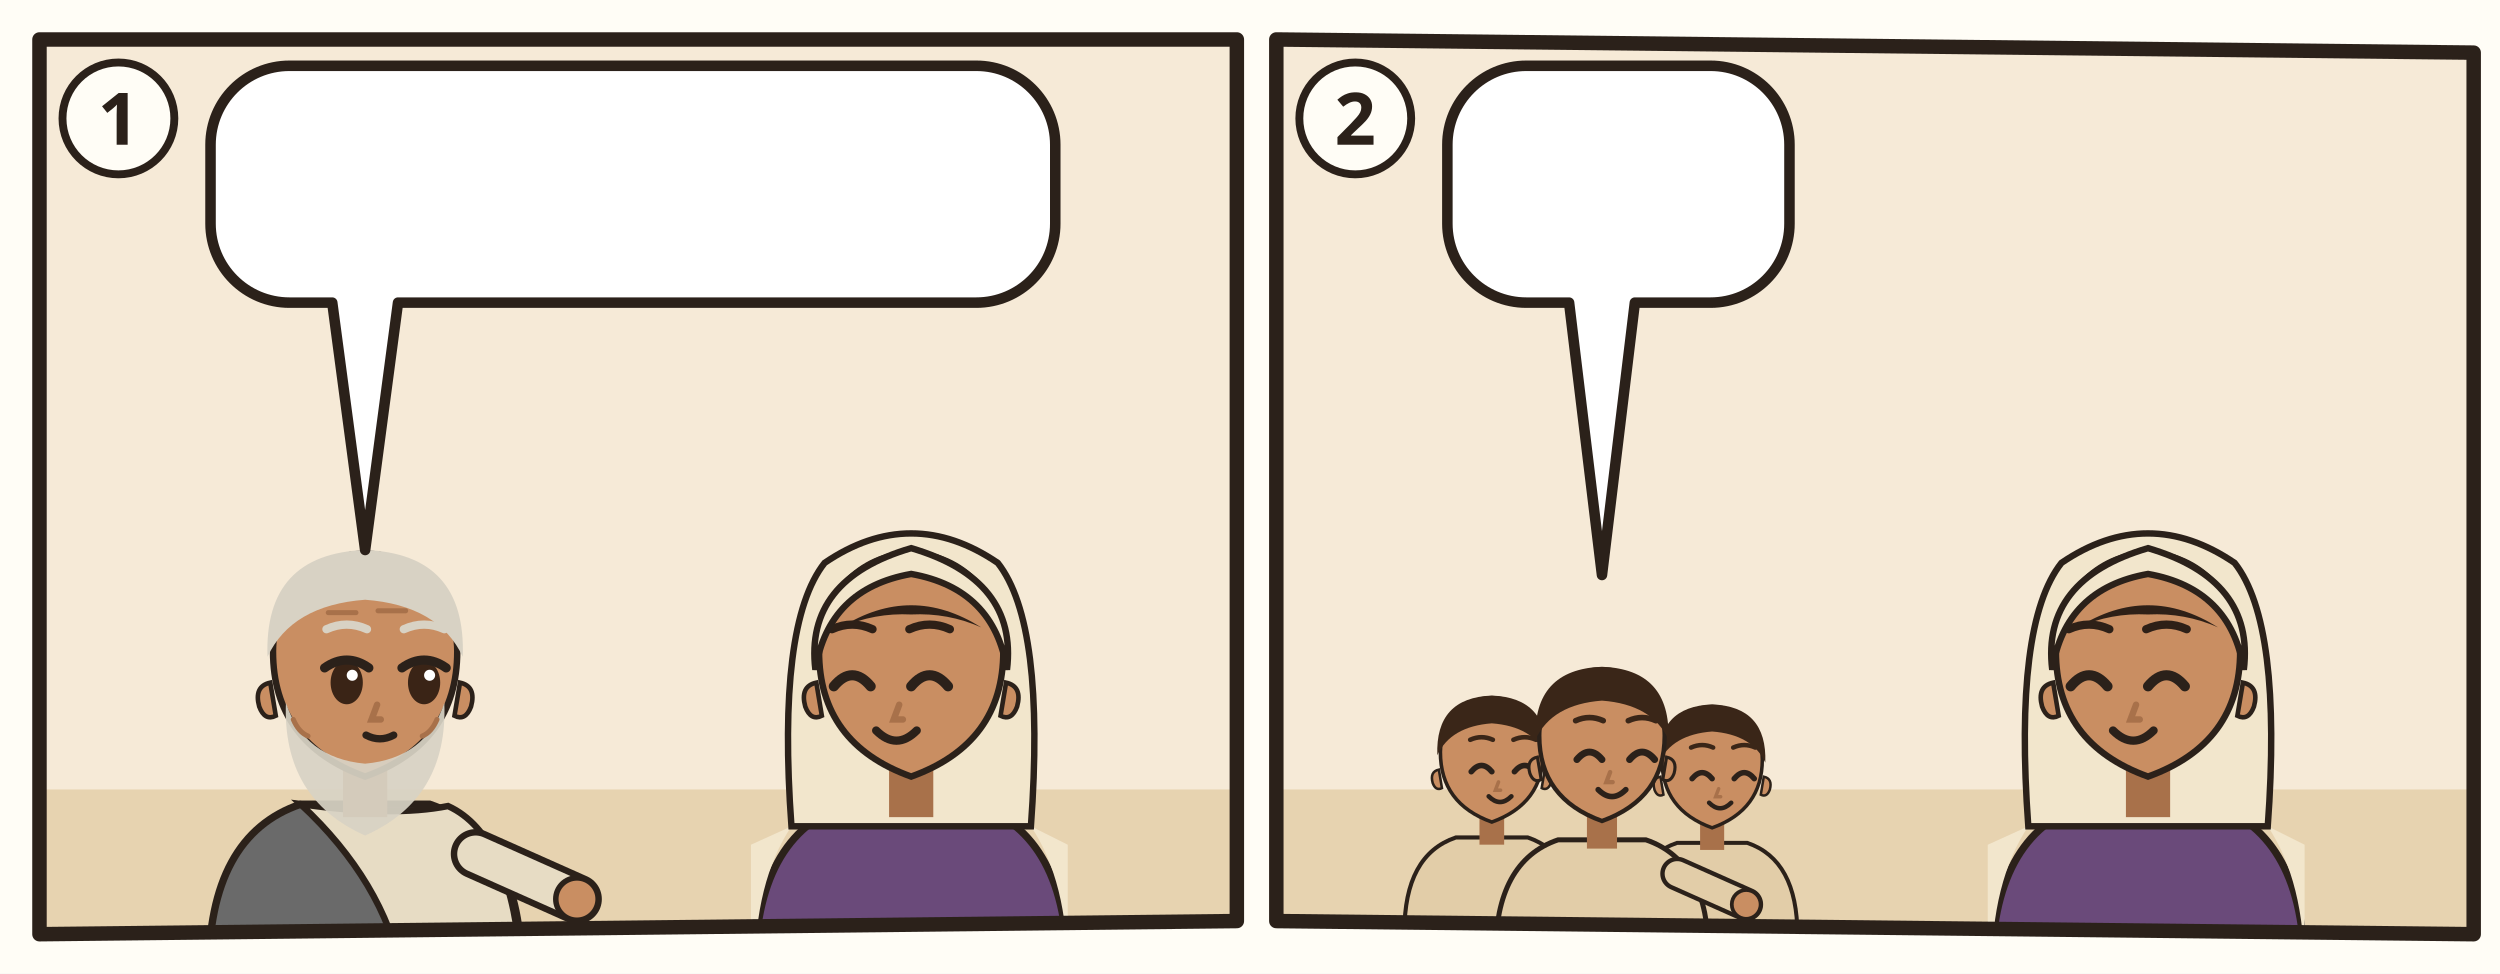
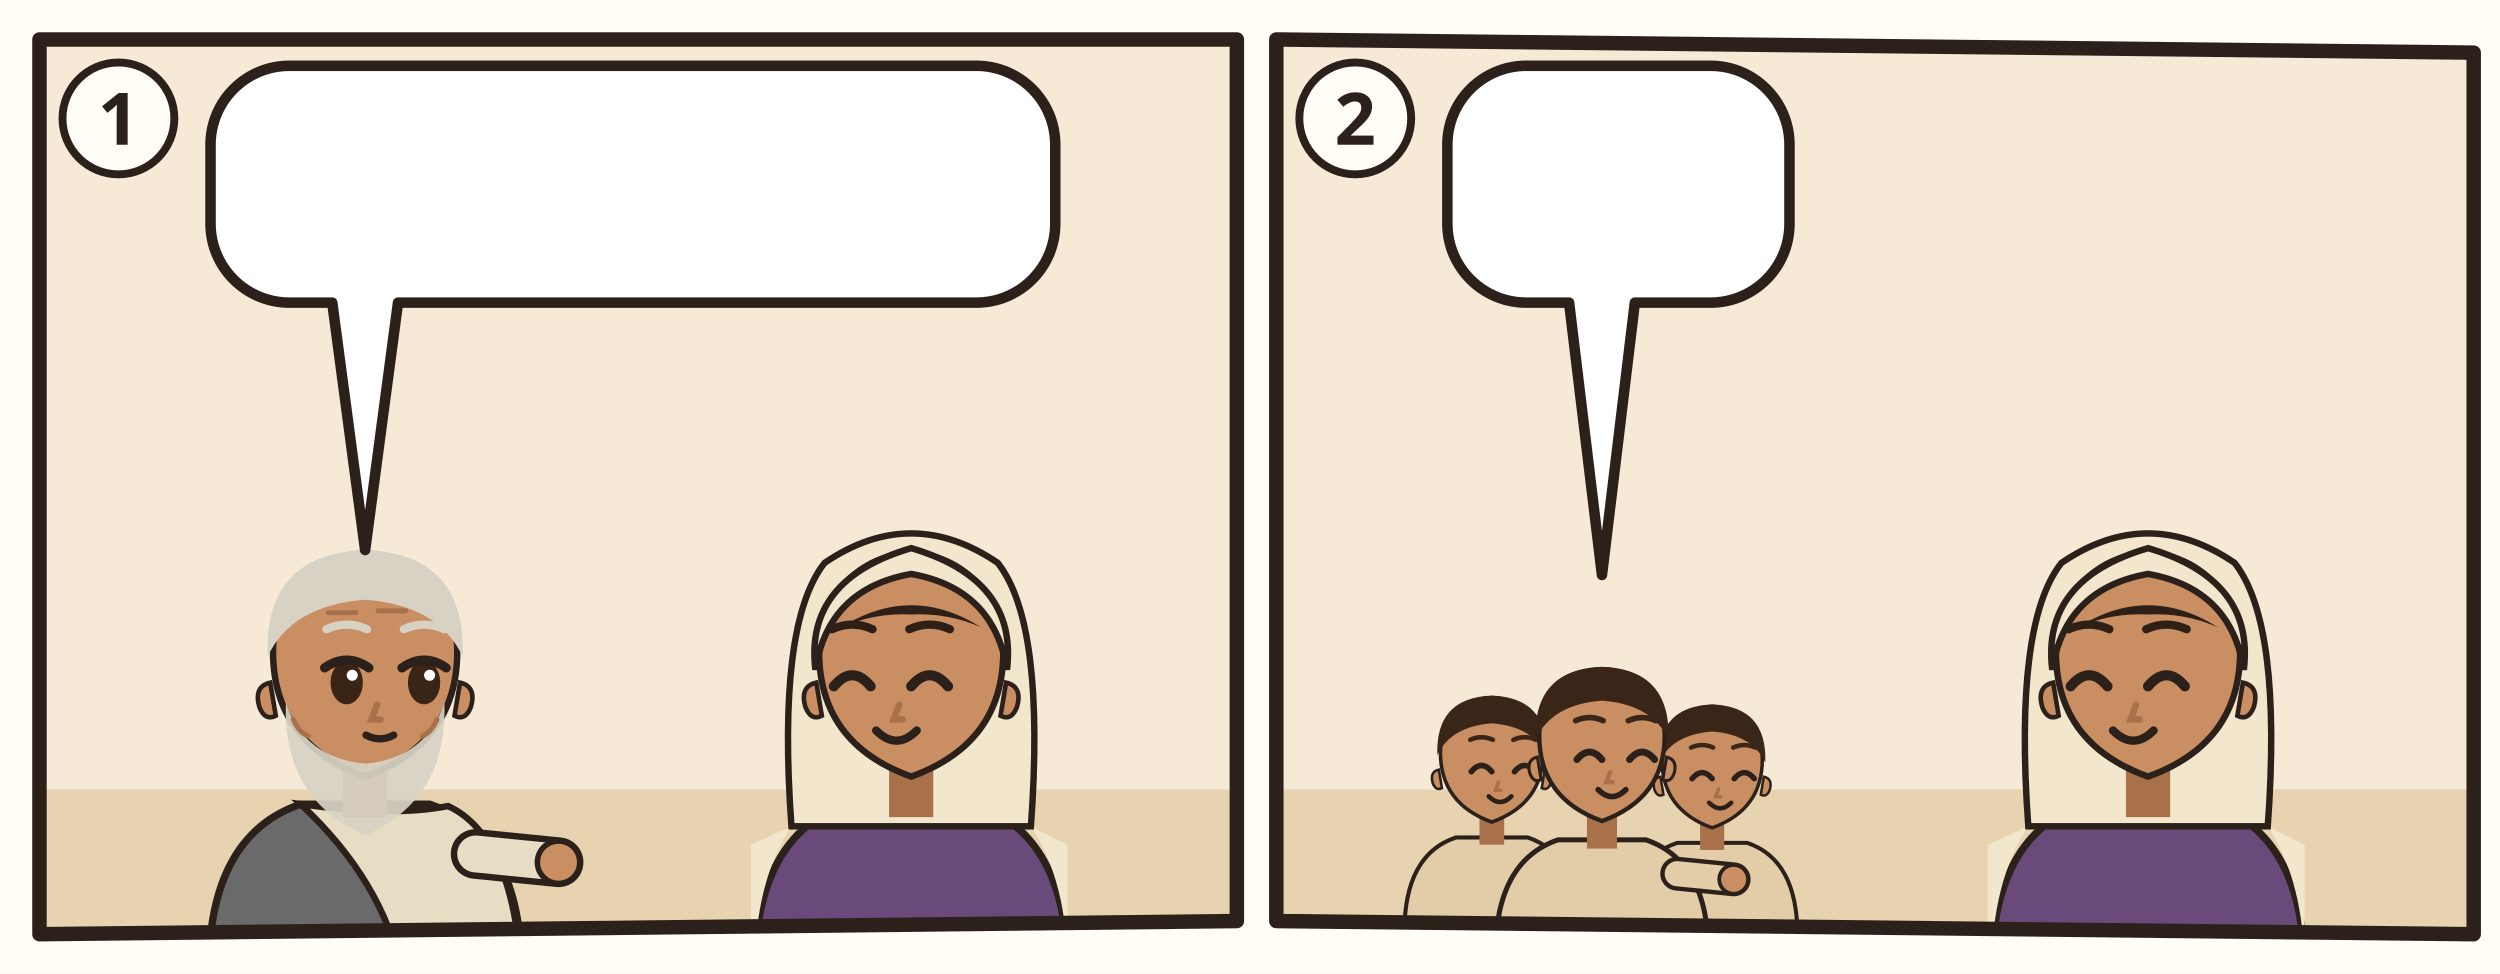
<svg xmlns="http://www.w3.org/2000/svg" viewBox="0 0 380 148">
  <rect width="380" height="148" fill="#FFFDF6" />
  <g transform="translate(4 4)">
    <clipPath id="an-cp-2jn-001-012-013-1">
      <polygon points="2,2 184,2 184,136 2,138" />
    </clipPath>
    <g clip-path="url(#an-cp-2jn-001-012-013-1)">
      <polygon points="2,2 184,2 184,136 2,138" fill="#F6EAD7" />
      <path d="M0 116h186v24H0z" fill="#E7D3B0" />
      <g transform="translate(51.5 96.4) scale(1.4)">
        <path d="M-17 34Q-17 19-7 15.6L7 15.6Q17 19 17 34z" fill="#6A6A6A" stroke="#2B211A" stroke-width=".8" />
        <path d="M-7 15.6Q3 17 9 15.8Q16 19 17 34L4 34Q2 24-7 15.6z" fill="#E7DCC4" stroke="#2B211A" stroke-width=".7" />
-         <path d="M12 21L23.0 25.9" stroke="#2B211A" stroke-width="5.4" stroke-linecap="round" />
-         <path d="M12 21L23.0 25.9" stroke="#E7DCC4" stroke-width="4" stroke-linecap="round" />
-         <circle cx="23.0" cy="25.9" r="2.3" fill="#C98E62" stroke="#2B211A" stroke-width=".6" />
+         <path d="M12 21L21.0 21.9" stroke="#2B211A" stroke-width="5.4" stroke-linecap="round" />
+         <path d="M12 21L21.0 21.9" stroke="#E7DCC4" stroke-width="4" stroke-linecap="round" />
+         <circle cx="21.0" cy="21.9" r="2.3" fill="#C98E62" stroke="#2B211A" stroke-width=".6" />
        <path d="M-2.4 11h4.8v6h-4.8z" fill="#A8714A" />
        <path d="M-10 -1Q-10 9 0 12.6Q10 9 10 -1A10 10.6 0 0 0 -10 -1z" fill="#C98E62" stroke="#2B211A" stroke-width=".7" />
        <path d="M10.3 2.4q1.8.4 1.2 2.6-.6 1.6-1.8 1z M-10.3 2.4q-1.8.4-1.2 2.6.6 1.6 1.8 1z" fill="#C98E62" stroke="#2B211A" stroke-width=".5" />
        <path d="M-8.6 4.6Q-9 15 0 19Q9 15 8.6 4.6Q6.6 10.6 0 11.2Q-6.6 10.6-8.6 4.6z" fill="#D8D2C4" opacity=".92" />
        <ellipse cx="-2.0" cy="2.4" rx="1.75" ry="2.35" fill="#3A2416" />
        <path d="M-4.4 0.8Q-2.0 -0.9 0.4 0.8" fill="none" stroke="#2B211A" stroke-width="1" stroke-linecap="round" />
        <circle cx="-1.4" cy="1.6" r=".6" fill="#FFF" />
        <ellipse cx="6.4" cy="2.4" rx="1.75" ry="2.35" fill="#3A2416" />
        <path d="M4.0 0.8Q6.4 -0.9 8.8 0.8" fill="none" stroke="#2B211A" stroke-width="1" stroke-linecap="round" />
        <circle cx="7.0" cy="1.6" r=".6" fill="#FFF" />
        <path d="M-4.2 -3.4Q-2.0 -4.4 0.2 -3.4M4.2 -3.4Q6.4 -4.4 8.6 -3.4" fill="none" stroke="#D8D2C4" stroke-width=".9" stroke-linecap="round" />
        <path d="M1.3 4.8l-.6 1.6h1" fill="none" stroke="#A8714A" stroke-width=".7" stroke-linecap="round" />
        <path d="M0.1 8.1Q1.6 8.9 3.1 8.1" fill="none" stroke="#2B211A" stroke-width=".8" stroke-linecap="round" />
        <path d="M-10.6-.4Q-11-11.6 0-12Q11-11.6 10.6-.4Q8-6 0-6.6Q-8-6-10.6-.4z" fill="#D8D2C4" />
        <path d="M-4-5.2h3M1.4-5.4h3M-7.8 6.4q.6 1.4 1.6 1.8M7.8 6.4q-.6 1.4-1.6 1.8" stroke="#A8714A" stroke-width=".55" stroke-linecap="round" fill="none" />
        <use href="#an-brief" x="-4" y="18" width="16" height="12" />
      </g>
      <g transform="translate(134.5 96.4) scale(1.4)">
        <path d="M-17 34Q-17 19-7 15.6L7 15.6Q17 19 17 34z" fill="#6A4A7A" stroke="#2B211A" stroke-width=".8" />
        <path d="M-13 18Q-17 24-17 34h-.4V20zM13 18Q17 24 17 34V20z" fill="#F2E6CC" />
        <path d="M-13 18Q-14.6-4-9.4-10.6Q0-17 9.4-10.6Q14.6-4 13 18z" fill="#F2E6CC" stroke="#2B211A" stroke-width=".7" />
        <path d="M-2.4 11h4.8v6h-4.8z" fill="#A8714A" />
        <path d="M-10 -1Q-10 9 0 12.6Q10 9 10 -1A10 10.6 0 0 0 -10 -1z" fill="#C98E62" stroke="#2B211A" stroke-width=".7" />
        <path d="M10.3 2.4q1.8.4 1.2 2.6-.6 1.6-1.8 1z M-10.3 2.4q-1.8.4-1.2 2.6.6 1.6 1.8 1z" fill="#C98E62" stroke="#2B211A" stroke-width=".5" />
        <path d="M-8.4 2.8Q-6.4 0.4 -4.4 2.8" fill="none" stroke="#2B211A" stroke-width="1.1" stroke-linecap="round" />
        <path d="M-0.0 2.8Q2.0 0.4 4.0 2.8" fill="none" stroke="#2B211A" stroke-width="1.1" stroke-linecap="round" />
        <path d="M-8.6 -3.4Q-6.4 -4.4 -4.2 -3.4M-0.2 -3.4Q2.0 -4.4 4.2 -3.4" fill="none" stroke="#2E2017" stroke-width=".9" stroke-linecap="round" />
        <path d="M-1.3 4.8l-.6 1.6h1" fill="none" stroke="#A8714A" stroke-width=".7" stroke-linecap="round" />
        <path d="M-3.8 7.6Q-1.6 9.8 0.6 7.6" fill="none" stroke="#2B211A" stroke-width=".9" stroke-linecap="round" />
        <path d="M-7.6-3.6Q0-8.4 7.6-3.6Q4-5.2 0-5Q-4-5.2-7.6-3.6z" fill="#2E2017" />
        <path d="M-10.4 1Q-11.6-8.8 0-12.2Q11.6-8.8 10.4 1Q9-7.8 0-9.4Q-9-7.8-10.4 1z" fill="#F2E6CC" stroke="#2B211A" stroke-width=".7" />
        <use href="#an-a-kind" x="-4" y="18" width="16" height="12" />
      </g>
      <g>
        <path d="M40 6H144.4A12 12 0 0 1 156.4 18V30A12 12 0 0 1 144.4 42L56.5 42L51.5 79.6L46.5 42H40A12 12 0 0 1 28 30V18A12 12 0 0 1 40 6Z" fill="#FFFFFF" stroke="#2B211A" stroke-width="1.6" stroke-linejoin="round" />
        <use href="#an-brief" x="34" y="12" width="32.0" height="24" />
        <use href="#an-z-besuch" x="71.0" y="12" width="38.4" height="24" />
        <use href="#an-z-freude" x="114.4" y="12" width="36.0" height="24" />
      </g>
    </g>
    <polygon points="2,2 184,2 184,136 2,138" fill="none" stroke="#2B211A" stroke-width="2.2" stroke-linejoin="round" />
    <circle cx="14" cy="14" r="8.5" fill="#FFFDF6" stroke="#2B211A" stroke-width="1.2" />
    <text x="14" y="18" text-anchor="middle" font-family="sans-serif" font-size="11" font-weight="700" fill="#2B211A">1</text>
  </g>
  <g transform="translate(192 4)">
    <clipPath id="an-cp-2jn-001-012-013-2">
      <polygon points="2,2 184,4 184,138 2,136" />
    </clipPath>
    <g clip-path="url(#an-cp-2jn-001-012-013-2)">
      <polygon points="2,2 184,4 184,138 2,136" fill="#F6EAD7" />
      <path d="M0 116h186v24H0z" fill="#E7D3B0" />
      <g transform="translate(34.756 111.106) scale(0.7815584)">
        <path d="M-17 34Q-17 19-7 15.6L7 15.6Q17 19 17 34z" fill="#E2CDA8" stroke="#2B211A" stroke-width=".8" />
        <path d="M-2.4 11h4.8v6h-4.8z" fill="#A8714A" />
        <path d="M-10 -1Q-10 9 0 12.6Q10 9 10 -1A10 10.6 0 0 0 -10 -1z" fill="#C98E62" stroke="#2B211A" stroke-width=".7" />
        <path d="M10.3 2.4q1.8.4 1.2 2.6-.6 1.6-1.8 1z M-10.3 2.4q-1.8.4-1.2 2.6.6 1.6 1.8 1z" fill="#C98E62" stroke="#2B211A" stroke-width=".5" />
        <path d="M-4.0 2.8Q-2.0 0.4 0.0 2.8" fill="none" stroke="#2B211A" stroke-width="1.1" stroke-linecap="round" />
        <path d="M4.4 2.8Q6.4 0.4 8.4 2.8" fill="none" stroke="#2B211A" stroke-width="1.1" stroke-linecap="round" />
        <path d="M-4.2 -3.4Q-2.0 -4.4 0.2 -3.4M4.2 -3.4Q6.4 -4.4 8.6 -3.4" fill="none" stroke="#3A2618" stroke-width=".9" stroke-linecap="round" />
        <path d="M1.3 4.8l-.6 1.6h1" fill="none" stroke="#A8714A" stroke-width=".7" stroke-linecap="round" />
        <path d="M-0.6 7.6Q1.6 9.8 3.8 7.6" fill="none" stroke="#2B211A" stroke-width=".9" stroke-linecap="round" />
        <path d="M-10.6-.4Q-11-11.6 0-12Q11-11.6 10.6-.4Q8-6 0-6.6Q-8-6-10.6-.4z" fill="#3A2618" />
      </g>
      <g transform="translate(68.244 112.2225) scale(0.762496)">
        <path d="M-17 34Q-17 19-7 15.6L7 15.6Q17 19 17 34z" fill="#E2CDA8" stroke="#2B211A" stroke-width=".8" />
        <path d="M-2.4 11h4.8v6h-4.8z" fill="#A8714A" />
        <path d="M-10 -1Q-10 9 0 12.6Q10 9 10 -1A10 10.6 0 0 0 -10 -1z" fill="#C98E62" stroke="#2B211A" stroke-width=".7" />
        <path d="M10.3 2.4q1.8.4 1.2 2.6-.6 1.6-1.8 1z M-10.3 2.4q-1.8.4-1.2 2.6.6 1.6 1.8 1z" fill="#C98E62" stroke="#2B211A" stroke-width=".5" />
        <path d="M-4.0 2.8Q-2.0 0.4 0.0 2.8" fill="none" stroke="#2B211A" stroke-width="1.1" stroke-linecap="round" />
        <path d="M4.4 2.8Q6.4 0.4 8.4 2.8" fill="none" stroke="#2B211A" stroke-width="1.1" stroke-linecap="round" />
        <path d="M-4.2 -3.4Q-2.0 -4.4 0.2 -3.4M4.2 -3.4Q6.4 -4.4 8.6 -3.4" fill="none" stroke="#3A2618" stroke-width=".9" stroke-linecap="round" />
        <path d="M1.3 4.8l-.6 1.6h1" fill="none" stroke="#A8714A" stroke-width=".7" stroke-linecap="round" />
        <path d="M-0.6 7.6Q1.6 9.8 3.8 7.6" fill="none" stroke="#2B211A" stroke-width=".9" stroke-linecap="round" />
        <path d="M-10.6-.4Q-11-11.6 0-12Q11-11.6 10.6-.4Q8-6 0-6.6Q-8-6-10.6-.4z" fill="#3A2618" />
      </g>
      <g transform="translate(51.5 108.7861) scale(0.95312)">
        <path d="M-17 34Q-17 19-7 15.6L7 15.6Q17 19 17 34z" fill="#E2CDA8" stroke="#2B211A" stroke-width=".8" />
-         <path d="M12 21L23.0 25.9" stroke="#2B211A" stroke-width="5.4" stroke-linecap="round" />
-         <path d="M12 21L23.0 25.9" stroke="#E2CDA8" stroke-width="4" stroke-linecap="round" />
-         <circle cx="23.0" cy="25.9" r="2.3" fill="#C98E62" stroke="#2B211A" stroke-width=".6" />
+         <path d="M12 21L21.0 21.9" stroke="#2B211A" stroke-width="5.4" stroke-linecap="round" />
+         <path d="M12 21L21.0 21.9" stroke="#E2CDA8" stroke-width="4" stroke-linecap="round" />
+         <circle cx="21.0" cy="21.9" r="2.3" fill="#C98E62" stroke="#2B211A" stroke-width=".6" />
        <path d="M-2.4 11h4.8v6h-4.8z" fill="#A8714A" />
        <path d="M-10 -1Q-10 9 0 12.6Q10 9 10 -1A10 10.6 0 0 0 -10 -1z" fill="#C98E62" stroke="#2B211A" stroke-width=".7" />
        <path d="M10.3 2.4q1.8.4 1.2 2.6-.6 1.6-1.8 1z M-10.3 2.4q-1.8.4-1.2 2.6.6 1.6 1.8 1z" fill="#C98E62" stroke="#2B211A" stroke-width=".5" />
        <path d="M-4.0 2.8Q-2.0 0.4 0.0 2.8" fill="none" stroke="#2B211A" stroke-width="1.1" stroke-linecap="round" />
        <path d="M4.4 2.8Q6.4 0.4 8.4 2.8" fill="none" stroke="#2B211A" stroke-width="1.1" stroke-linecap="round" />
        <path d="M-4.2 -3.4Q-2.0 -4.4 0.2 -3.4M4.2 -3.4Q6.4 -4.4 8.6 -3.4" fill="none" stroke="#3A2618" stroke-width=".9" stroke-linecap="round" />
        <path d="M1.3 4.8l-.6 1.6h1" fill="none" stroke="#A8714A" stroke-width=".7" stroke-linecap="round" />
        <path d="M-0.6 7.6Q1.6 9.8 3.8 7.6" fill="none" stroke="#2B211A" stroke-width=".9" stroke-linecap="round" />
        <path d="M-10.6-.4Q-11-11.6 0-12Q11-11.6 10.6-.4Q8-6 0-6.6Q-8-6-10.6-.4z" fill="#3A2618" />
      </g>
      <g transform="translate(134.5 96.4) scale(1.4)">
        <path d="M-17 34Q-17 19-7 15.6L7 15.6Q17 19 17 34z" fill="#6A4A7A" stroke="#2B211A" stroke-width=".8" />
        <path d="M-13 18Q-17 24-17 34h-.4V20zM13 18Q17 24 17 34V20z" fill="#F2E6CC" />
        <path d="M-13 18Q-14.6-4-9.4-10.6Q0-17 9.4-10.6Q14.6-4 13 18z" fill="#F2E6CC" stroke="#2B211A" stroke-width=".7" />
        <path d="M-2.4 11h4.8v6h-4.8z" fill="#A8714A" />
        <path d="M-10 -1Q-10 9 0 12.6Q10 9 10 -1A10 10.6 0 0 0 -10 -1z" fill="#C98E62" stroke="#2B211A" stroke-width=".7" />
        <path d="M10.3 2.4q1.8.4 1.2 2.6-.6 1.6-1.8 1z M-10.3 2.4q-1.8.4-1.2 2.6.6 1.6 1.8 1z" fill="#C98E62" stroke="#2B211A" stroke-width=".5" />
        <path d="M-8.4 2.8Q-6.4 0.4 -4.4 2.8" fill="none" stroke="#2B211A" stroke-width="1.1" stroke-linecap="round" />
        <path d="M-0.0 2.8Q2.0 0.4 4.0 2.8" fill="none" stroke="#2B211A" stroke-width="1.1" stroke-linecap="round" />
        <path d="M-8.6 -3.4Q-6.4 -4.4 -4.2 -3.4M-0.2 -3.4Q2.0 -4.4 4.2 -3.4" fill="none" stroke="#2E2017" stroke-width=".9" stroke-linecap="round" />
        <path d="M-1.3 4.8l-.6 1.6h1" fill="none" stroke="#A8714A" stroke-width=".7" stroke-linecap="round" />
        <path d="M-3.8 7.6Q-1.6 9.8 0.6 7.6" fill="none" stroke="#2B211A" stroke-width=".9" stroke-linecap="round" />
        <path d="M-7.6-3.6Q0-8.4 7.6-3.6Q4-5.2 0-5Q-4-5.2-7.6-3.6z" fill="#2E2017" />
        <path d="M-10.4 1Q-11.6-8.8 0-12.2Q11.6-8.8 10.4 1Q9-7.8 0-9.4Q-9-7.8-10.4 1z" fill="#F2E6CC" stroke="#2B211A" stroke-width=".7" />
        <use href="#an-a-kind" x="-4" y="18" width="16" height="12" />
      </g>
      <g>
        <path d="M40 6H68A12 12 0 0 1 80 18V30A12 12 0 0 1 68 42L56.5 42L51.5 83.4L46.5 42H40A12 12 0 0 1 28 30V18A12 12 0 0 1 40 6Z" fill="#FFFFFF" stroke="#2B211A" stroke-width="1.6" stroke-linejoin="round" />
        <use href="#an-z-gruessen" x="34" y="12" width="40.0" height="24" />
      </g>
    </g>
    <polygon points="2,2 184,4 184,138 2,136" fill="none" stroke="#2B211A" stroke-width="2.2" stroke-linejoin="round" />
    <circle cx="14" cy="14" r="8.5" fill="#FFFDF6" stroke="#2B211A" stroke-width="1.2" />
    <text x="14" y="18" text-anchor="middle" font-family="sans-serif" font-size="11" font-weight="700" fill="#2B211A">2</text>
  </g>
</svg>
